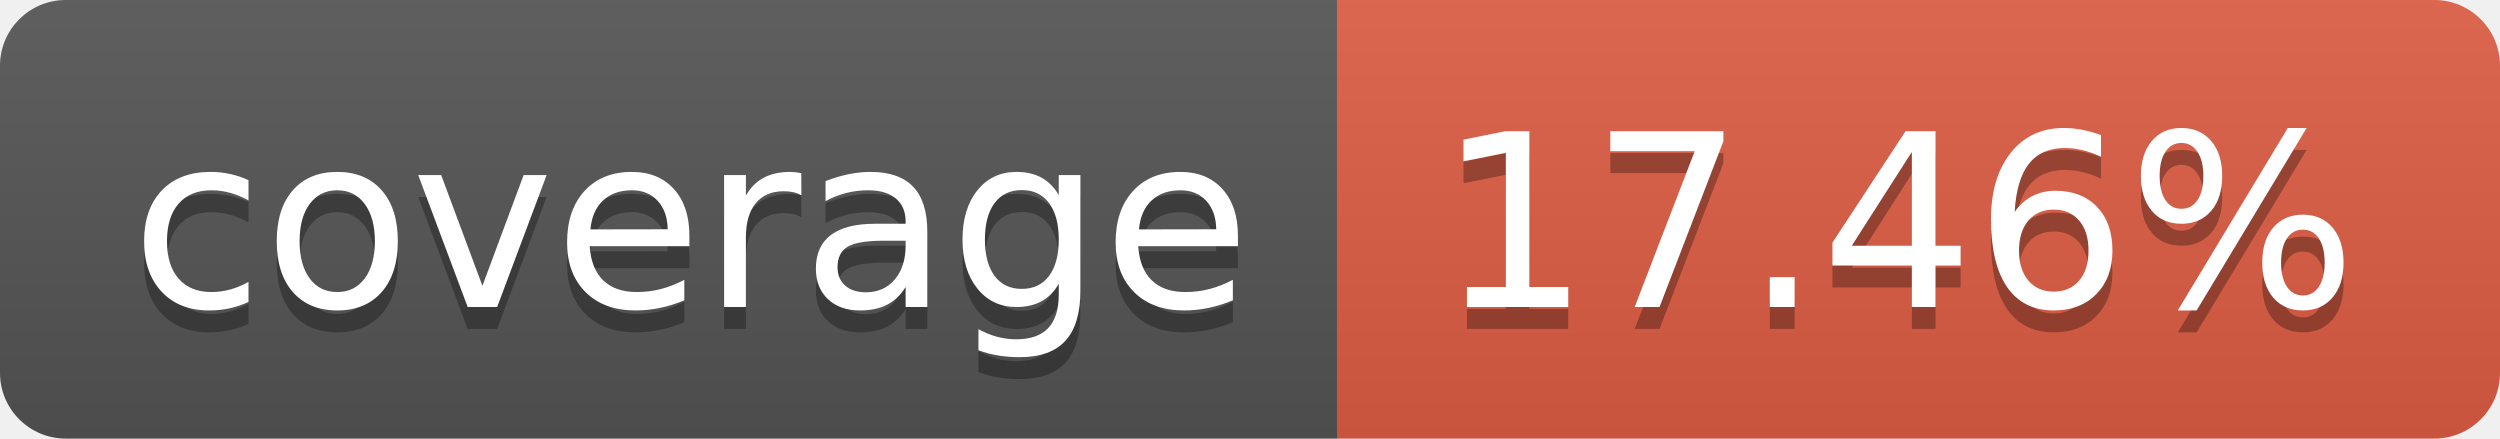
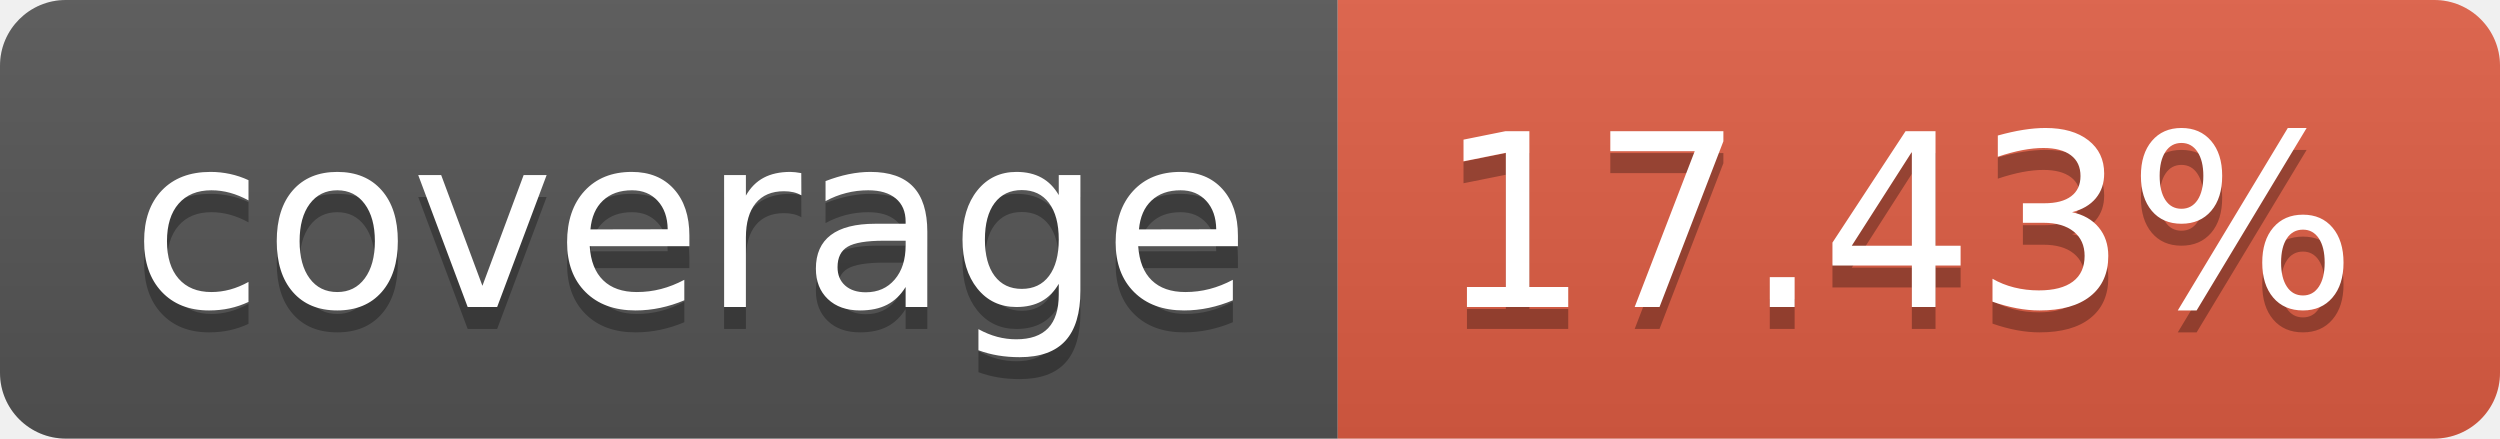
- <svg xmlns="http://www.w3.org/2000/svg" width="114" height="20" role="img" aria-label="coverage: 17.46%">
+ <svg xmlns="http://www.w3.org/2000/svg" width="114" height="20" role="img" aria-label="coverage: 17.43%">
  <linearGradient id="s" x2="0" y2="100%">
    <stop offset="0" stop-color="#bbb" stop-opacity=".1" />
    <stop offset="1" stop-opacity=".1" />
  </linearGradient>
  <clipPath id="r">
    <rect width="114" height="20" rx="3" fill="#fff" />
  </clipPath>
  <g clip-path="url(#r)">
    <rect width="61" height="20" fill="#555" />
    <rect x="61" width="53" height="20" fill="#e05d44" />
    <rect width="114" height="20" fill="url(#s)" />
  </g>
  <g fill="#fff" text-anchor="middle" font-family="Verdana,Geneva,DejaVu Sans,sans-serif" text-rendering="geometricPrecision" font-size="110">
    <text aria-hidden="true" x="315" y="150" fill="#010101" fill-opacity=".3" transform="scale(.1)" textLength="510">coverage</text>
    <text x="315" y="140" transform="scale(.1)" fill="#fff" textLength="510">coverage</text>
-     <text aria-hidden="true" x="865" y="150" fill="#010101" fill-opacity=".3" transform="scale(.1)" textLength="430">17.46%</text>
-     <text x="865" y="140" transform="scale(.1)" fill="#fff" textLength="430">17.46%</text>
+     <text aria-hidden="true" x="865" y="150" fill="#010101" fill-opacity=".3" transform="scale(.1)" textLength="430">17.43%</text>
+     <text x="865" y="140" transform="scale(.1)" fill="#fff" textLength="430">17.43%</text>
  </g>
</svg>
